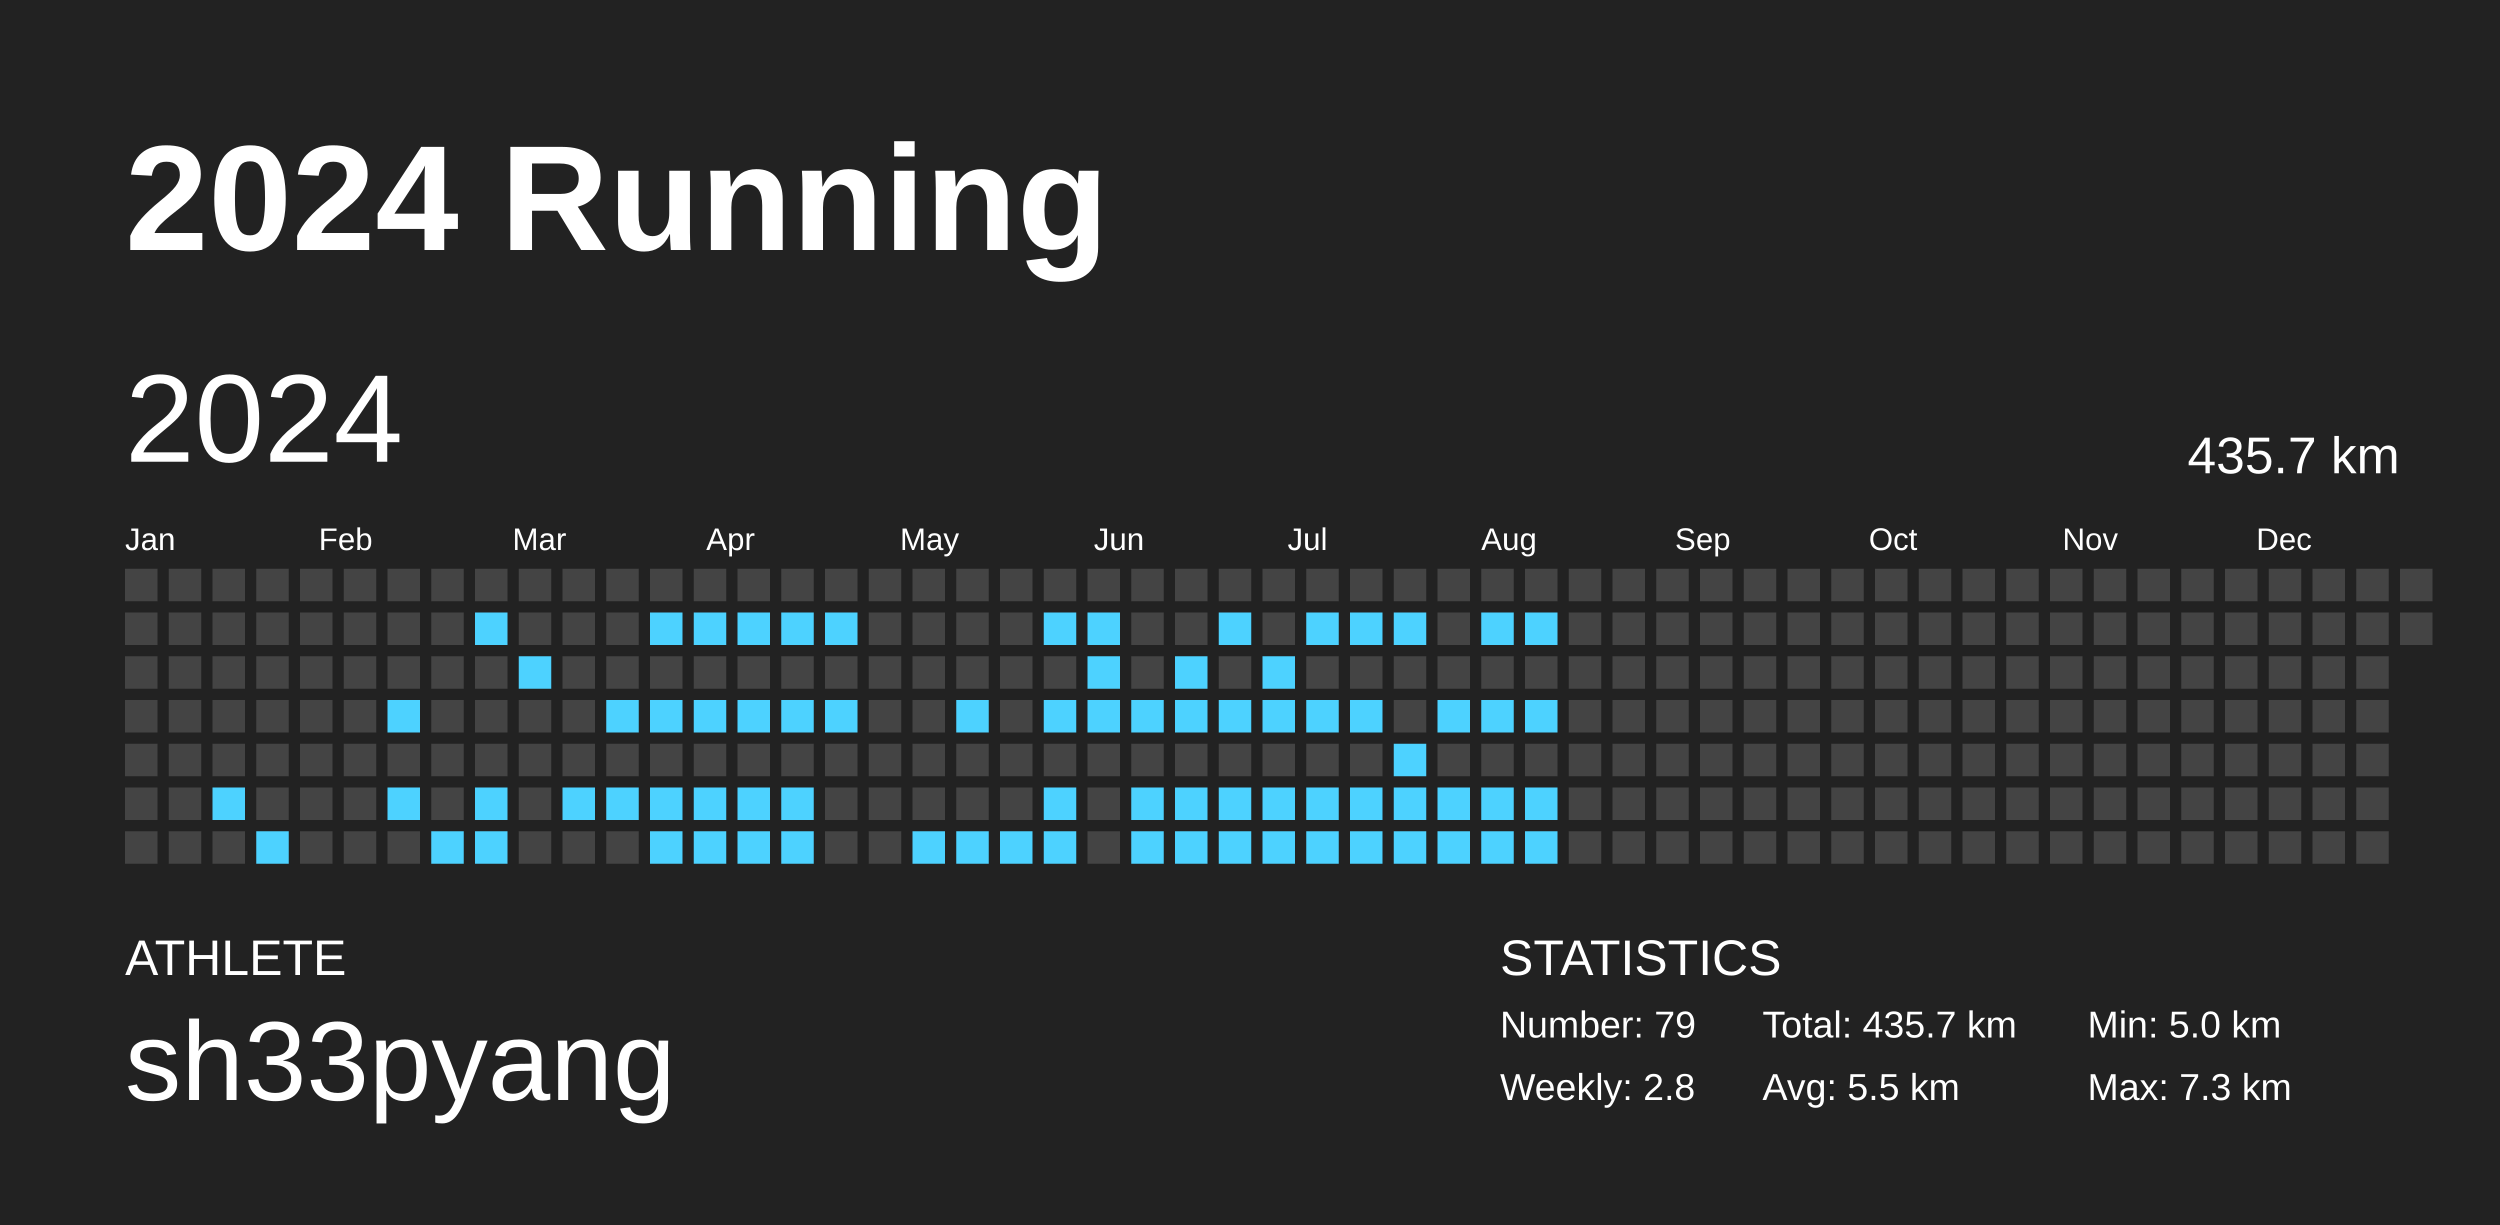
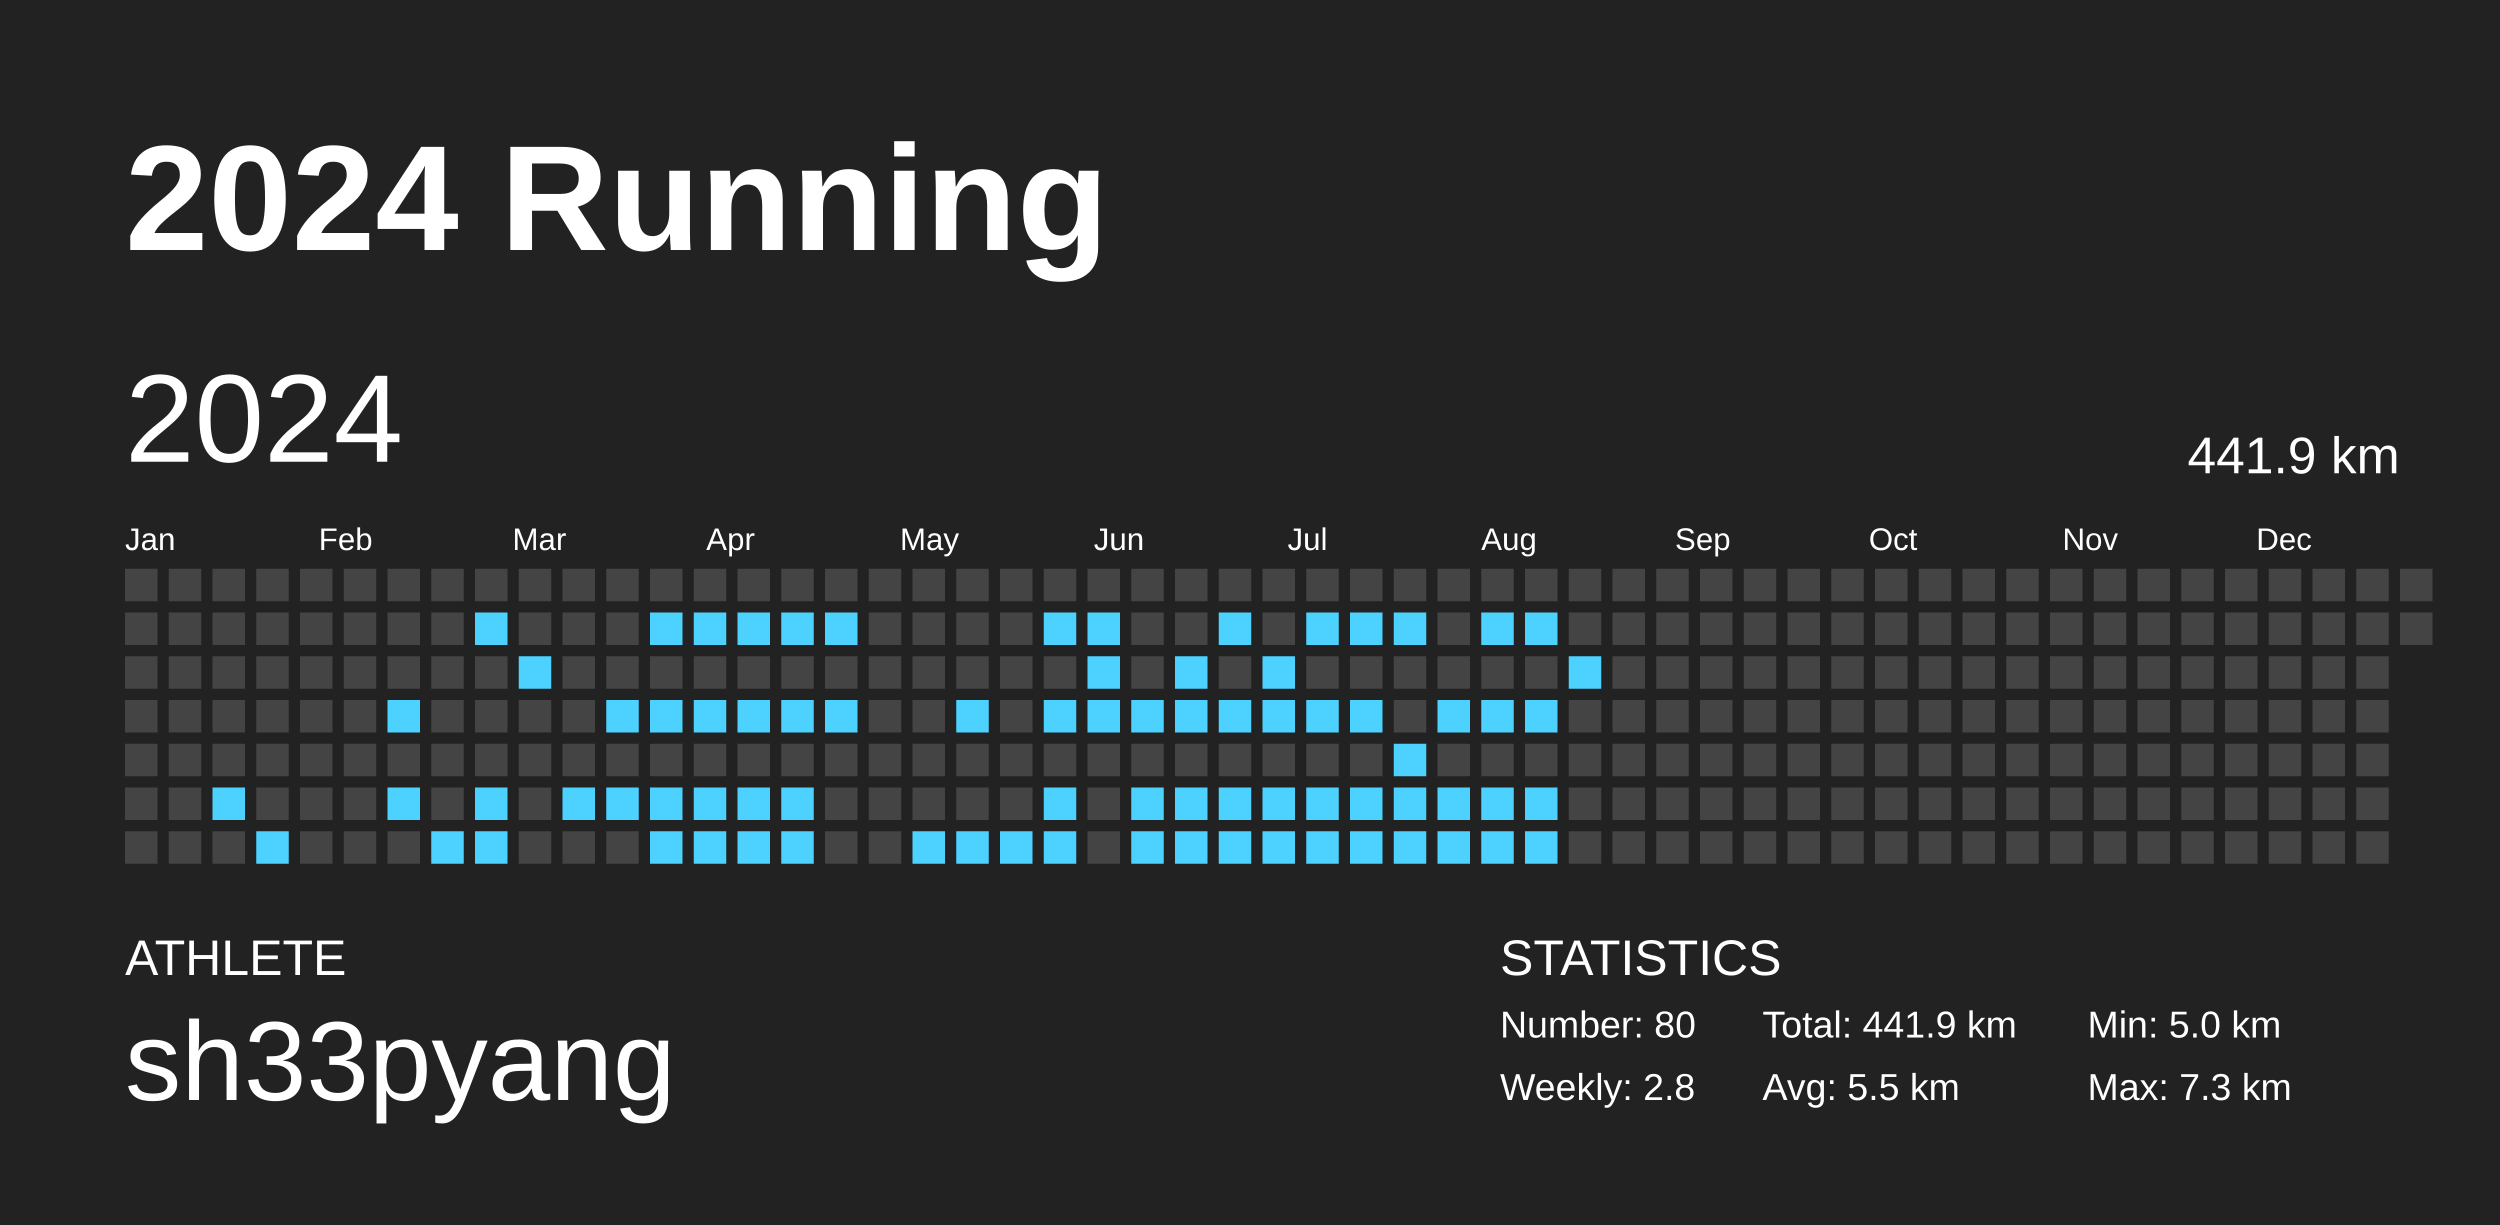
<svg xmlns="http://www.w3.org/2000/svg" baseProfile="full" height="98mm" version="1.1" viewBox="0,0,200,98" width="200mm">
  <defs />
  <rect fill="#222222" height="98" width="200" x="0" y="0" />
  <text fill="#FFFFFF" style="font-size:12px; font-family:Arial; font-weight:bold;" x="10" y="20">2024 Running</text>
  <text fill="#FFFFFF" style="font-size:4px; font-family:Arial" x="10" y="78">ATHLETE</text>
  <text fill="#FFFFFF" style="font-size:9px; font-family:Arial" x="10" y="88">sh33pyang</text>
  <text fill="#FFFFFF" style="font-size:4px; font-family:Arial" x="120" y="78">STATISTICS</text>
-   <text fill="#FFFFFF" style="font-size:3px; font-family:Arial" x="120" y="83">Number: 79</text>
+   <text fill="#FFFFFF" style="font-size:3px; font-family:Arial" x="120" y="83">Number: 80</text>
  <text fill="#FFFFFF" style="font-size:3px; font-family:Arial" x="120" y="88">Weekly: 2.8</text>
-   <text fill="#FFFFFF" style="font-size:3px; font-family:Arial" x="141" y="83">Total: 435.7 km</text>
+   <text fill="#FFFFFF" style="font-size:3px; font-family:Arial" x="141" y="83">Total: 441.9 km</text>
  <text fill="#FFFFFF" style="font-size:3px; font-family:Arial" x="141" y="88">Avg: 5.5 km</text>
  <text fill="#FFFFFF" style="font-size:3px; font-family:Arial" x="167" y="83">Min: 5.0 km</text>
  <text fill="#FFFFFF" style="font-size:3px; font-family:Arial" x="167" y="88">Max: 7.3 km</text>
  <text dominant-baseline="hanging" fill="#FFFFFF" style="font-size:10.0px; font-family:Arial;" x="10" y="30">2024</text>
-   <text dominant-baseline="hanging" fill="#FFFFFF" style="font-size:4.125px; font-family:Arial;" x="175" y="35">435.7 km</text>
+   <text dominant-baseline="hanging" fill="#FFFFFF" style="font-size:4.125px; font-family:Arial;" x="175" y="35">441.9 km</text>
  <text fill="#FFFFFF" style="font-size:2.5px; font-family:Arial" x="10.0" y="44">Jan</text>
  <text fill="#FFFFFF" style="font-size:2.5px; font-family:Arial" x="25.5" y="44">Feb</text>
  <text fill="#FFFFFF" style="font-size:2.5px; font-family:Arial" x="41.0" y="44">Mar</text>
  <text fill="#FFFFFF" style="font-size:2.5px; font-family:Arial" x="56.5" y="44">Apr</text>
  <text fill="#FFFFFF" style="font-size:2.5px; font-family:Arial" x="72.0" y="44">May</text>
  <text fill="#FFFFFF" style="font-size:2.5px; font-family:Arial" x="87.5" y="44">Jun</text>
  <text fill="#FFFFFF" style="font-size:2.5px; font-family:Arial" x="103.0" y="44">Jul</text>
  <text fill="#FFFFFF" style="font-size:2.5px; font-family:Arial" x="118.5" y="44">Aug</text>
  <text fill="#FFFFFF" style="font-size:2.5px; font-family:Arial" x="134.0" y="44">Sep</text>
  <text fill="#FFFFFF" style="font-size:2.5px; font-family:Arial" x="149.5" y="44">Oct</text>
  <text fill="#FFFFFF" style="font-size:2.5px; font-family:Arial" x="165.0" y="44">Nov</text>
  <text fill="#FFFFFF" style="font-size:2.5px; font-family:Arial" x="180.5" y="44">Dec</text>
  <rect fill="#444444" height="2.6" width="2.6" x="10.0" y="45.5" />
  <rect fill="#444444" height="2.6" width="2.6" x="10.0" y="49.0" />
  <rect fill="#444444" height="2.6" width="2.6" x="10.0" y="52.5" />
  <rect fill="#444444" height="2.6" width="2.6" x="10.0" y="56.0" />
  <rect fill="#444444" height="2.6" width="2.6" x="10.0" y="59.5" />
  <rect fill="#444444" height="2.6" width="2.6" x="10.0" y="63.0" />
  <rect fill="#444444" height="2.6" width="2.6" x="10.0" y="66.5" />
  <rect fill="#444444" height="2.6" width="2.6" x="13.5" y="45.5" />
  <rect fill="#444444" height="2.6" width="2.6" x="13.5" y="49.0" />
  <rect fill="#444444" height="2.6" width="2.6" x="13.5" y="52.5" />
  <rect fill="#444444" height="2.6" width="2.6" x="13.5" y="56.0" />
  <rect fill="#444444" height="2.6" width="2.6" x="13.5" y="59.5" />
  <rect fill="#444444" height="2.6" width="2.6" x="13.5" y="63.0" />
  <rect fill="#444444" height="2.6" width="2.6" x="13.5" y="66.5" />
  <rect fill="#444444" height="2.6" width="2.6" x="17.0" y="45.5" />
  <rect fill="#444444" height="2.6" width="2.6" x="17.0" y="49.0" />
  <rect fill="#444444" height="2.6" width="2.6" x="17.0" y="52.5" />
  <rect fill="#444444" height="2.6" width="2.6" x="17.0" y="56.0" />
  <rect fill="#444444" height="2.6" width="2.6" x="17.0" y="59.5" />
  <rect fill="#4dd2ff" height="2.6" width="2.6" x="17.0" y="63.0" />
  <rect fill="#444444" height="2.6" width="2.6" x="17.0" y="66.5" />
  <rect fill="#444444" height="2.6" width="2.6" x="20.5" y="45.5" />
  <rect fill="#444444" height="2.6" width="2.6" x="20.5" y="49.0" />
  <rect fill="#444444" height="2.6" width="2.6" x="20.5" y="52.5" />
  <rect fill="#444444" height="2.6" width="2.6" x="20.5" y="56.0" />
  <rect fill="#444444" height="2.6" width="2.6" x="20.5" y="59.5" />
  <rect fill="#444444" height="2.6" width="2.6" x="20.5" y="63.0" />
  <rect fill="#4dd2ff" height="2.6" width="2.6" x="20.5" y="66.5" />
  <rect fill="#444444" height="2.6" width="2.6" x="24.0" y="45.5" />
  <rect fill="#444444" height="2.6" width="2.6" x="24.0" y="49.0" />
  <rect fill="#444444" height="2.6" width="2.6" x="24.0" y="52.5" />
  <rect fill="#444444" height="2.6" width="2.6" x="24.0" y="56.0" />
  <rect fill="#444444" height="2.6" width="2.6" x="24.0" y="59.5" />
  <rect fill="#444444" height="2.6" width="2.6" x="24.0" y="63.0" />
  <rect fill="#444444" height="2.6" width="2.6" x="24.0" y="66.5" />
  <rect fill="#444444" height="2.6" width="2.6" x="27.5" y="45.5" />
  <rect fill="#444444" height="2.6" width="2.6" x="27.5" y="49.0" />
  <rect fill="#444444" height="2.6" width="2.6" x="27.5" y="52.5" />
  <rect fill="#444444" height="2.6" width="2.6" x="27.5" y="56.0" />
  <rect fill="#444444" height="2.6" width="2.6" x="27.5" y="59.5" />
  <rect fill="#444444" height="2.6" width="2.6" x="27.5" y="63.0" />
  <rect fill="#444444" height="2.6" width="2.6" x="27.5" y="66.5" />
  <rect fill="#444444" height="2.6" width="2.6" x="31.0" y="45.5" />
  <rect fill="#444444" height="2.6" width="2.6" x="31.0" y="49.0" />
  <rect fill="#444444" height="2.6" width="2.6" x="31.0" y="52.5" />
  <rect fill="#4dd2ff" height="2.6" width="2.6" x="31.0" y="56.0" />
  <rect fill="#444444" height="2.6" width="2.6" x="31.0" y="59.5" />
  <rect fill="#4dd2ff" height="2.6" width="2.6" x="31.0" y="63.0" />
  <rect fill="#444444" height="2.6" width="2.6" x="31.0" y="66.5" />
  <rect fill="#444444" height="2.6" width="2.6" x="34.5" y="45.5" />
  <rect fill="#444444" height="2.6" width="2.6" x="34.5" y="49.0" />
  <rect fill="#444444" height="2.6" width="2.6" x="34.5" y="52.5" />
  <rect fill="#444444" height="2.6" width="2.6" x="34.5" y="56.0" />
  <rect fill="#444444" height="2.6" width="2.6" x="34.5" y="59.5" />
  <rect fill="#444444" height="2.6" width="2.6" x="34.5" y="63.0" />
  <rect fill="#4dd2ff" height="2.6" width="2.6" x="34.5" y="66.5" />
  <rect fill="#444444" height="2.6" width="2.6" x="38.0" y="45.5" />
  <rect fill="#4dd2ff" height="2.6" width="2.6" x="38.0" y="49.0" />
  <rect fill="#444444" height="2.6" width="2.6" x="38.0" y="52.5" />
  <rect fill="#444444" height="2.6" width="2.6" x="38.0" y="56.0" />
  <rect fill="#444444" height="2.6" width="2.6" x="38.0" y="59.5" />
  <rect fill="#4dd2ff" height="2.6" width="2.6" x="38.0" y="63.0" />
  <rect fill="#4dd2ff" height="2.6" width="2.6" x="38.0" y="66.5" />
  <rect fill="#444444" height="2.6" width="2.6" x="41.5" y="45.5" />
  <rect fill="#444444" height="2.6" width="2.6" x="41.5" y="49.0" />
  <rect fill="#4dd2ff" height="2.6" width="2.6" x="41.5" y="52.5" />
  <rect fill="#444444" height="2.6" width="2.6" x="41.5" y="56.0" />
  <rect fill="#444444" height="2.6" width="2.6" x="41.5" y="59.5" />
  <rect fill="#444444" height="2.6" width="2.6" x="41.5" y="63.0" />
  <rect fill="#444444" height="2.6" width="2.6" x="41.5" y="66.5" />
  <rect fill="#444444" height="2.6" width="2.6" x="45.0" y="45.5" />
  <rect fill="#444444" height="2.6" width="2.6" x="45.0" y="49.0" />
  <rect fill="#444444" height="2.6" width="2.6" x="45.0" y="52.5" />
  <rect fill="#444444" height="2.6" width="2.6" x="45.0" y="56.0" />
  <rect fill="#444444" height="2.6" width="2.6" x="45.0" y="59.5" />
  <rect fill="#4dd2ff" height="2.6" width="2.6" x="45.0" y="63.0" />
  <rect fill="#444444" height="2.6" width="2.6" x="45.0" y="66.5" />
  <rect fill="#444444" height="2.6" width="2.6" x="48.5" y="45.5" />
  <rect fill="#444444" height="2.6" width="2.6" x="48.5" y="49.0" />
  <rect fill="#444444" height="2.6" width="2.6" x="48.5" y="52.5" />
  <rect fill="#4dd2ff" height="2.6" width="2.6" x="48.5" y="56.0" />
  <rect fill="#444444" height="2.6" width="2.6" x="48.5" y="59.5" />
  <rect fill="#4dd2ff" height="2.6" width="2.6" x="48.5" y="63.0" />
  <rect fill="#444444" height="2.6" width="2.6" x="48.5" y="66.5" />
  <rect fill="#444444" height="2.6" width="2.6" x="52.0" y="45.5" />
  <rect fill="#4dd2ff" height="2.6" width="2.6" x="52.0" y="49.0" />
  <rect fill="#444444" height="2.6" width="2.6" x="52.0" y="52.5" />
  <rect fill="#4dd2ff" height="2.6" width="2.6" x="52.0" y="56.0" />
  <rect fill="#444444" height="2.6" width="2.6" x="52.0" y="59.5" />
  <rect fill="#4dd2ff" height="2.6" width="2.6" x="52.0" y="63.0" />
  <rect fill="#4dd2ff" height="2.6" width="2.6" x="52.0" y="66.5" />
  <rect fill="#444444" height="2.6" width="2.6" x="55.5" y="45.5" />
  <rect fill="#4dd2ff" height="2.6" width="2.6" x="55.5" y="49.0" />
  <rect fill="#444444" height="2.6" width="2.6" x="55.5" y="52.5" />
  <rect fill="#4dd2ff" height="2.6" width="2.6" x="55.5" y="56.0" />
  <rect fill="#444444" height="2.6" width="2.6" x="55.5" y="59.5" />
  <rect fill="#4dd2ff" height="2.6" width="2.6" x="55.5" y="63.0" />
  <rect fill="#4dd2ff" height="2.6" width="2.6" x="55.5" y="66.5" />
  <rect fill="#444444" height="2.6" width="2.6" x="59.0" y="45.5" />
  <rect fill="#4dd2ff" height="2.6" width="2.6" x="59.0" y="49.0" />
  <rect fill="#444444" height="2.6" width="2.6" x="59.0" y="52.5" />
  <rect fill="#4dd2ff" height="2.6" width="2.6" x="59.0" y="56.0" />
  <rect fill="#444444" height="2.6" width="2.6" x="59.0" y="59.5" />
  <rect fill="#4dd2ff" height="2.6" width="2.6" x="59.0" y="63.0" />
  <rect fill="#4dd2ff" height="2.6" width="2.6" x="59.0" y="66.5" />
  <rect fill="#444444" height="2.6" width="2.6" x="62.5" y="45.5" />
  <rect fill="#4dd2ff" height="2.6" width="2.6" x="62.5" y="49.0" />
  <rect fill="#444444" height="2.6" width="2.6" x="62.5" y="52.5" />
  <rect fill="#4dd2ff" height="2.6" width="2.6" x="62.5" y="56.0" />
  <rect fill="#444444" height="2.6" width="2.6" x="62.5" y="59.5" />
  <rect fill="#4dd2ff" height="2.6" width="2.6" x="62.5" y="63.0" />
  <rect fill="#4dd2ff" height="2.6" width="2.6" x="62.5" y="66.5" />
  <rect fill="#444444" height="2.6" width="2.6" x="66.0" y="45.5" />
  <rect fill="#4dd2ff" height="2.6" width="2.6" x="66.0" y="49.0" />
  <rect fill="#444444" height="2.6" width="2.6" x="66.0" y="52.5" />
  <rect fill="#4dd2ff" height="2.6" width="2.6" x="66.0" y="56.0" />
  <rect fill="#444444" height="2.6" width="2.6" x="66.0" y="59.5" />
  <rect fill="#444444" height="2.6" width="2.6" x="66.0" y="63.0" />
  <rect fill="#444444" height="2.6" width="2.6" x="66.0" y="66.5" />
  <rect fill="#444444" height="2.6" width="2.6" x="69.5" y="45.5" />
  <rect fill="#444444" height="2.6" width="2.6" x="69.5" y="49.0" />
  <rect fill="#444444" height="2.6" width="2.6" x="69.5" y="52.5" />
  <rect fill="#444444" height="2.6" width="2.6" x="69.5" y="56.0" />
  <rect fill="#444444" height="2.6" width="2.6" x="69.5" y="59.5" />
  <rect fill="#444444" height="2.6" width="2.6" x="69.5" y="63.0" />
  <rect fill="#444444" height="2.6" width="2.6" x="69.5" y="66.5" />
  <rect fill="#444444" height="2.6" width="2.6" x="73.0" y="45.5" />
  <rect fill="#444444" height="2.6" width="2.6" x="73.0" y="49.0" />
  <rect fill="#444444" height="2.6" width="2.6" x="73.0" y="52.5" />
  <rect fill="#444444" height="2.6" width="2.6" x="73.0" y="56.0" />
  <rect fill="#444444" height="2.6" width="2.6" x="73.0" y="59.5" />
  <rect fill="#444444" height="2.6" width="2.6" x="73.0" y="63.0" />
  <rect fill="#4dd2ff" height="2.6" width="2.6" x="73.0" y="66.5" />
  <rect fill="#444444" height="2.6" width="2.6" x="76.5" y="45.5" />
  <rect fill="#444444" height="2.6" width="2.6" x="76.5" y="49.0" />
  <rect fill="#444444" height="2.6" width="2.6" x="76.5" y="52.5" />
  <rect fill="#4dd2ff" height="2.6" width="2.6" x="76.5" y="56.0" />
  <rect fill="#444444" height="2.6" width="2.6" x="76.5" y="59.5" />
  <rect fill="#444444" height="2.6" width="2.6" x="76.5" y="63.0" />
  <rect fill="#4dd2ff" height="2.6" width="2.6" x="76.5" y="66.5" />
  <rect fill="#444444" height="2.6" width="2.6" x="80.0" y="45.5" />
  <rect fill="#444444" height="2.6" width="2.6" x="80.0" y="49.0" />
  <rect fill="#444444" height="2.6" width="2.6" x="80.0" y="52.5" />
  <rect fill="#444444" height="2.6" width="2.6" x="80.0" y="56.0" />
  <rect fill="#444444" height="2.6" width="2.6" x="80.0" y="59.5" />
  <rect fill="#444444" height="2.6" width="2.6" x="80.0" y="63.0" />
  <rect fill="#4dd2ff" height="2.6" width="2.6" x="80.0" y="66.5" />
  <rect fill="#444444" height="2.6" width="2.6" x="83.5" y="45.5" />
  <rect fill="#4dd2ff" height="2.6" width="2.6" x="83.5" y="49.0" />
  <rect fill="#444444" height="2.6" width="2.6" x="83.5" y="52.5" />
  <rect fill="#4dd2ff" height="2.6" width="2.6" x="83.5" y="56.0" />
  <rect fill="#444444" height="2.6" width="2.6" x="83.5" y="59.5" />
  <rect fill="#4dd2ff" height="2.6" width="2.6" x="83.5" y="63.0" />
  <rect fill="#4dd2ff" height="2.6" width="2.6" x="83.5" y="66.5" />
  <rect fill="#444444" height="2.6" width="2.6" x="87.0" y="45.5" />
  <rect fill="#4dd2ff" height="2.6" width="2.6" x="87.0" y="49.0" />
  <rect fill="#4dd2ff" height="2.6" width="2.6" x="87.0" y="52.5" />
  <rect fill="#4dd2ff" height="2.6" width="2.6" x="87.0" y="56.0" />
  <rect fill="#444444" height="2.6" width="2.6" x="87.0" y="59.5" />
  <rect fill="#444444" height="2.6" width="2.6" x="87.0" y="63.0" />
  <rect fill="#444444" height="2.6" width="2.6" x="87.0" y="66.5" />
  <rect fill="#444444" height="2.6" width="2.6" x="90.5" y="45.5" />
  <rect fill="#444444" height="2.6" width="2.6" x="90.5" y="49.0" />
  <rect fill="#444444" height="2.6" width="2.6" x="90.5" y="52.5" />
  <rect fill="#4dd2ff" height="2.6" width="2.6" x="90.5" y="56.0" />
  <rect fill="#444444" height="2.6" width="2.6" x="90.5" y="59.5" />
  <rect fill="#4dd2ff" height="2.6" width="2.6" x="90.5" y="63.0" />
  <rect fill="#4dd2ff" height="2.6" width="2.6" x="90.5" y="66.5" />
  <rect fill="#444444" height="2.6" width="2.6" x="94.0" y="45.5" />
  <rect fill="#444444" height="2.6" width="2.6" x="94.0" y="49.0" />
  <rect fill="#4dd2ff" height="2.6" width="2.6" x="94.0" y="52.5" />
  <rect fill="#4dd2ff" height="2.6" width="2.6" x="94.0" y="56.0" />
  <rect fill="#444444" height="2.6" width="2.6" x="94.0" y="59.5" />
  <rect fill="#4dd2ff" height="2.6" width="2.6" x="94.0" y="63.0" />
  <rect fill="#4dd2ff" height="2.6" width="2.6" x="94.0" y="66.5" />
  <rect fill="#444444" height="2.6" width="2.6" x="97.5" y="45.5" />
  <rect fill="#4dd2ff" height="2.6" width="2.6" x="97.5" y="49.0" />
  <rect fill="#444444" height="2.6" width="2.6" x="97.5" y="52.5" />
  <rect fill="#4dd2ff" height="2.6" width="2.6" x="97.5" y="56.0" />
  <rect fill="#444444" height="2.6" width="2.6" x="97.5" y="59.5" />
  <rect fill="#4dd2ff" height="2.6" width="2.6" x="97.5" y="63.0" />
  <rect fill="#4dd2ff" height="2.6" width="2.6" x="97.5" y="66.5" />
  <rect fill="#444444" height="2.6" width="2.6" x="101.0" y="45.5" />
  <rect fill="#444444" height="2.6" width="2.6" x="101.0" y="49.0" />
  <rect fill="#4dd2ff" height="2.6" width="2.6" x="101.0" y="52.5" />
  <rect fill="#4dd2ff" height="2.6" width="2.6" x="101.0" y="56.0" />
  <rect fill="#444444" height="2.6" width="2.6" x="101.0" y="59.5" />
  <rect fill="#4dd2ff" height="2.6" width="2.6" x="101.0" y="63.0" />
  <rect fill="#4dd2ff" height="2.6" width="2.6" x="101.0" y="66.5" />
  <rect fill="#444444" height="2.6" width="2.6" x="104.5" y="45.5" />
  <rect fill="#4dd2ff" height="2.6" width="2.6" x="104.5" y="49.0" />
  <rect fill="#444444" height="2.6" width="2.6" x="104.5" y="52.5" />
  <rect fill="#4dd2ff" height="2.6" width="2.6" x="104.5" y="56.0" />
  <rect fill="#444444" height="2.6" width="2.6" x="104.5" y="59.5" />
  <rect fill="#4dd2ff" height="2.6" width="2.6" x="104.5" y="63.0" />
  <rect fill="#4dd2ff" height="2.6" width="2.6" x="104.5" y="66.5" />
  <rect fill="#444444" height="2.6" width="2.6" x="108.0" y="45.5" />
  <rect fill="#4dd2ff" height="2.6" width="2.6" x="108.0" y="49.0" />
  <rect fill="#444444" height="2.6" width="2.6" x="108.0" y="52.5" />
  <rect fill="#4dd2ff" height="2.6" width="2.6" x="108.0" y="56.0" />
  <rect fill="#444444" height="2.6" width="2.6" x="108.0" y="59.5" />
  <rect fill="#4dd2ff" height="2.6" width="2.6" x="108.0" y="63.0" />
  <rect fill="#4dd2ff" height="2.6" width="2.6" x="108.0" y="66.5" />
  <rect fill="#444444" height="2.6" width="2.6" x="111.5" y="45.5" />
  <rect fill="#4dd2ff" height="2.6" width="2.6" x="111.5" y="49.0" />
  <rect fill="#444444" height="2.6" width="2.6" x="111.5" y="52.5" />
  <rect fill="#444444" height="2.6" width="2.6" x="111.5" y="56.0" />
  <rect fill="#4dd2ff" height="2.6" width="2.6" x="111.5" y="59.5" />
  <rect fill="#4dd2ff" height="2.6" width="2.6" x="111.5" y="63.0" />
  <rect fill="#4dd2ff" height="2.6" width="2.6" x="111.5" y="66.5" />
  <rect fill="#444444" height="2.6" width="2.6" x="115.0" y="45.5" />
  <rect fill="#444444" height="2.6" width="2.6" x="115.0" y="49.0" />
  <rect fill="#444444" height="2.6" width="2.6" x="115.0" y="52.5" />
  <rect fill="#4dd2ff" height="2.6" width="2.6" x="115.0" y="56.0" />
  <rect fill="#444444" height="2.6" width="2.6" x="115.0" y="59.5" />
  <rect fill="#4dd2ff" height="2.6" width="2.6" x="115.0" y="63.0" />
  <rect fill="#4dd2ff" height="2.6" width="2.6" x="115.0" y="66.5" />
  <rect fill="#444444" height="2.6" width="2.6" x="118.5" y="45.5" />
  <rect fill="#4dd2ff" height="2.6" width="2.6" x="118.5" y="49.0" />
  <rect fill="#444444" height="2.6" width="2.6" x="118.5" y="52.5" />
  <rect fill="#4dd2ff" height="2.6" width="2.6" x="118.5" y="56.0" />
  <rect fill="#444444" height="2.6" width="2.6" x="118.5" y="59.5" />
  <rect fill="#4dd2ff" height="2.6" width="2.6" x="118.5" y="63.0" />
  <rect fill="#4dd2ff" height="2.6" width="2.6" x="118.5" y="66.5" />
  <rect fill="#444444" height="2.6" width="2.6" x="122.0" y="45.5" />
  <rect fill="#4dd2ff" height="2.6" width="2.6" x="122.0" y="49.0" />
  <rect fill="#444444" height="2.6" width="2.6" x="122.0" y="52.5" />
  <rect fill="#4dd2ff" height="2.6" width="2.6" x="122.0" y="56.0" />
  <rect fill="#444444" height="2.6" width="2.6" x="122.0" y="59.5" />
  <rect fill="#4dd2ff" height="2.6" width="2.6" x="122.0" y="63.0" />
  <rect fill="#4dd2ff" height="2.6" width="2.6" x="122.0" y="66.5" />
  <rect fill="#444444" height="2.6" width="2.6" x="125.5" y="45.5" />
  <rect fill="#444444" height="2.6" width="2.6" x="125.5" y="49.0" />
-   <rect fill="#444444" height="2.6" width="2.6" x="125.5" y="52.5" />
+   <rect fill="#4dd2ff" height="2.6" width="2.6" x="125.5" y="52.5" />
  <rect fill="#444444" height="2.6" width="2.6" x="125.5" y="56.0" />
  <rect fill="#444444" height="2.6" width="2.6" x="125.5" y="59.5" />
  <rect fill="#444444" height="2.6" width="2.6" x="125.5" y="63.0" />
  <rect fill="#444444" height="2.6" width="2.6" x="125.5" y="66.5" />
  <rect fill="#444444" height="2.6" width="2.6" x="129.0" y="45.5" />
  <rect fill="#444444" height="2.6" width="2.6" x="129.0" y="49.0" />
  <rect fill="#444444" height="2.6" width="2.6" x="129.0" y="52.5" />
  <rect fill="#444444" height="2.6" width="2.6" x="129.0" y="56.0" />
  <rect fill="#444444" height="2.6" width="2.6" x="129.0" y="59.5" />
  <rect fill="#444444" height="2.6" width="2.6" x="129.0" y="63.0" />
  <rect fill="#444444" height="2.6" width="2.6" x="129.0" y="66.5" />
  <rect fill="#444444" height="2.6" width="2.6" x="132.5" y="45.5" />
  <rect fill="#444444" height="2.6" width="2.6" x="132.5" y="49.0" />
  <rect fill="#444444" height="2.6" width="2.6" x="132.5" y="52.5" />
  <rect fill="#444444" height="2.6" width="2.6" x="132.5" y="56.0" />
  <rect fill="#444444" height="2.6" width="2.6" x="132.5" y="59.5" />
  <rect fill="#444444" height="2.6" width="2.6" x="132.5" y="63.0" />
  <rect fill="#444444" height="2.6" width="2.6" x="132.5" y="66.5" />
  <rect fill="#444444" height="2.6" width="2.6" x="136.0" y="45.5" />
  <rect fill="#444444" height="2.6" width="2.6" x="136.0" y="49.0" />
  <rect fill="#444444" height="2.6" width="2.6" x="136.0" y="52.5" />
  <rect fill="#444444" height="2.6" width="2.6" x="136.0" y="56.0" />
  <rect fill="#444444" height="2.6" width="2.6" x="136.0" y="59.5" />
  <rect fill="#444444" height="2.6" width="2.6" x="136.0" y="63.0" />
  <rect fill="#444444" height="2.6" width="2.6" x="136.0" y="66.5" />
  <rect fill="#444444" height="2.6" width="2.6" x="139.5" y="45.5" />
  <rect fill="#444444" height="2.6" width="2.6" x="139.5" y="49.0" />
  <rect fill="#444444" height="2.6" width="2.6" x="139.5" y="52.5" />
  <rect fill="#444444" height="2.6" width="2.6" x="139.5" y="56.0" />
  <rect fill="#444444" height="2.6" width="2.6" x="139.5" y="59.5" />
  <rect fill="#444444" height="2.6" width="2.6" x="139.5" y="63.0" />
  <rect fill="#444444" height="2.6" width="2.6" x="139.5" y="66.5" />
  <rect fill="#444444" height="2.6" width="2.6" x="143.0" y="45.5" />
  <rect fill="#444444" height="2.6" width="2.6" x="143.0" y="49.0" />
  <rect fill="#444444" height="2.6" width="2.6" x="143.0" y="52.5" />
  <rect fill="#444444" height="2.6" width="2.6" x="143.0" y="56.0" />
  <rect fill="#444444" height="2.6" width="2.6" x="143.0" y="59.5" />
  <rect fill="#444444" height="2.6" width="2.6" x="143.0" y="63.0" />
  <rect fill="#444444" height="2.6" width="2.6" x="143.0" y="66.5" />
  <rect fill="#444444" height="2.6" width="2.6" x="146.5" y="45.5" />
  <rect fill="#444444" height="2.6" width="2.6" x="146.5" y="49.0" />
  <rect fill="#444444" height="2.6" width="2.6" x="146.5" y="52.5" />
  <rect fill="#444444" height="2.6" width="2.6" x="146.5" y="56.0" />
  <rect fill="#444444" height="2.6" width="2.6" x="146.5" y="59.5" />
  <rect fill="#444444" height="2.6" width="2.6" x="146.5" y="63.0" />
  <rect fill="#444444" height="2.6" width="2.6" x="146.5" y="66.5" />
  <rect fill="#444444" height="2.6" width="2.6" x="150.0" y="45.5" />
  <rect fill="#444444" height="2.6" width="2.6" x="150.0" y="49.0" />
  <rect fill="#444444" height="2.6" width="2.6" x="150.0" y="52.5" />
  <rect fill="#444444" height="2.6" width="2.6" x="150.0" y="56.0" />
  <rect fill="#444444" height="2.6" width="2.6" x="150.0" y="59.5" />
  <rect fill="#444444" height="2.6" width="2.6" x="150.0" y="63.0" />
  <rect fill="#444444" height="2.6" width="2.6" x="150.0" y="66.5" />
  <rect fill="#444444" height="2.6" width="2.6" x="153.5" y="45.5" />
  <rect fill="#444444" height="2.6" width="2.6" x="153.5" y="49.0" />
  <rect fill="#444444" height="2.6" width="2.6" x="153.5" y="52.5" />
  <rect fill="#444444" height="2.6" width="2.6" x="153.5" y="56.0" />
  <rect fill="#444444" height="2.6" width="2.6" x="153.5" y="59.5" />
  <rect fill="#444444" height="2.6" width="2.6" x="153.5" y="63.0" />
  <rect fill="#444444" height="2.6" width="2.6" x="153.5" y="66.5" />
  <rect fill="#444444" height="2.6" width="2.6" x="157.0" y="45.5" />
  <rect fill="#444444" height="2.6" width="2.6" x="157.0" y="49.0" />
  <rect fill="#444444" height="2.6" width="2.6" x="157.0" y="52.5" />
  <rect fill="#444444" height="2.6" width="2.6" x="157.0" y="56.0" />
  <rect fill="#444444" height="2.6" width="2.6" x="157.0" y="59.5" />
  <rect fill="#444444" height="2.6" width="2.6" x="157.0" y="63.0" />
  <rect fill="#444444" height="2.6" width="2.6" x="157.0" y="66.5" />
  <rect fill="#444444" height="2.6" width="2.6" x="160.5" y="45.5" />
  <rect fill="#444444" height="2.6" width="2.6" x="160.5" y="49.0" />
  <rect fill="#444444" height="2.6" width="2.6" x="160.5" y="52.5" />
  <rect fill="#444444" height="2.6" width="2.6" x="160.5" y="56.0" />
  <rect fill="#444444" height="2.6" width="2.6" x="160.5" y="59.5" />
  <rect fill="#444444" height="2.6" width="2.6" x="160.5" y="63.0" />
  <rect fill="#444444" height="2.6" width="2.6" x="160.5" y="66.5" />
  <rect fill="#444444" height="2.6" width="2.6" x="164.0" y="45.5" />
  <rect fill="#444444" height="2.6" width="2.6" x="164.0" y="49.0" />
  <rect fill="#444444" height="2.6" width="2.6" x="164.0" y="52.5" />
  <rect fill="#444444" height="2.6" width="2.6" x="164.0" y="56.0" />
  <rect fill="#444444" height="2.6" width="2.6" x="164.0" y="59.5" />
  <rect fill="#444444" height="2.6" width="2.6" x="164.0" y="63.0" />
  <rect fill="#444444" height="2.6" width="2.6" x="164.0" y="66.5" />
  <rect fill="#444444" height="2.6" width="2.6" x="167.5" y="45.5" />
  <rect fill="#444444" height="2.6" width="2.6" x="167.5" y="49.0" />
  <rect fill="#444444" height="2.6" width="2.6" x="167.5" y="52.5" />
  <rect fill="#444444" height="2.6" width="2.6" x="167.5" y="56.0" />
  <rect fill="#444444" height="2.6" width="2.6" x="167.5" y="59.5" />
  <rect fill="#444444" height="2.6" width="2.6" x="167.5" y="63.0" />
  <rect fill="#444444" height="2.6" width="2.6" x="167.5" y="66.5" />
  <rect fill="#444444" height="2.6" width="2.6" x="171.0" y="45.5" />
  <rect fill="#444444" height="2.6" width="2.6" x="171.0" y="49.0" />
  <rect fill="#444444" height="2.6" width="2.6" x="171.0" y="52.5" />
  <rect fill="#444444" height="2.6" width="2.6" x="171.0" y="56.0" />
  <rect fill="#444444" height="2.6" width="2.6" x="171.0" y="59.5" />
  <rect fill="#444444" height="2.6" width="2.6" x="171.0" y="63.0" />
  <rect fill="#444444" height="2.6" width="2.6" x="171.0" y="66.5" />
  <rect fill="#444444" height="2.6" width="2.6" x="174.5" y="45.5" />
  <rect fill="#444444" height="2.6" width="2.6" x="174.5" y="49.0" />
  <rect fill="#444444" height="2.6" width="2.6" x="174.5" y="52.5" />
  <rect fill="#444444" height="2.6" width="2.6" x="174.5" y="56.0" />
  <rect fill="#444444" height="2.6" width="2.6" x="174.5" y="59.5" />
  <rect fill="#444444" height="2.6" width="2.6" x="174.5" y="63.0" />
  <rect fill="#444444" height="2.6" width="2.6" x="174.5" y="66.5" />
  <rect fill="#444444" height="2.6" width="2.6" x="178.0" y="45.5" />
  <rect fill="#444444" height="2.6" width="2.6" x="178.0" y="49.0" />
  <rect fill="#444444" height="2.6" width="2.6" x="178.0" y="52.5" />
  <rect fill="#444444" height="2.6" width="2.6" x="178.0" y="56.0" />
  <rect fill="#444444" height="2.6" width="2.6" x="178.0" y="59.5" />
  <rect fill="#444444" height="2.6" width="2.6" x="178.0" y="63.0" />
  <rect fill="#444444" height="2.6" width="2.6" x="178.0" y="66.5" />
  <rect fill="#444444" height="2.6" width="2.6" x="181.5" y="45.5" />
  <rect fill="#444444" height="2.6" width="2.6" x="181.5" y="49.0" />
  <rect fill="#444444" height="2.6" width="2.6" x="181.5" y="52.5" />
  <rect fill="#444444" height="2.6" width="2.6" x="181.5" y="56.0" />
  <rect fill="#444444" height="2.6" width="2.6" x="181.5" y="59.5" />
  <rect fill="#444444" height="2.6" width="2.6" x="181.5" y="63.0" />
  <rect fill="#444444" height="2.6" width="2.6" x="181.5" y="66.5" />
  <rect fill="#444444" height="2.6" width="2.6" x="185.0" y="45.5" />
  <rect fill="#444444" height="2.6" width="2.6" x="185.0" y="49.0" />
  <rect fill="#444444" height="2.6" width="2.6" x="185.0" y="52.5" />
  <rect fill="#444444" height="2.6" width="2.6" x="185.0" y="56.0" />
  <rect fill="#444444" height="2.6" width="2.6" x="185.0" y="59.5" />
  <rect fill="#444444" height="2.6" width="2.6" x="185.0" y="63.0" />
  <rect fill="#444444" height="2.6" width="2.6" x="185.0" y="66.5" />
  <rect fill="#444444" height="2.6" width="2.6" x="188.5" y="45.5" />
  <rect fill="#444444" height="2.6" width="2.6" x="188.5" y="49.0" />
  <rect fill="#444444" height="2.6" width="2.6" x="188.5" y="52.5" />
  <rect fill="#444444" height="2.6" width="2.6" x="188.5" y="56.0" />
  <rect fill="#444444" height="2.6" width="2.6" x="188.5" y="59.5" />
  <rect fill="#444444" height="2.6" width="2.6" x="188.5" y="63.0" />
  <rect fill="#444444" height="2.6" width="2.6" x="188.5" y="66.5" />
  <rect fill="#444444" height="2.6" width="2.6" x="192.0" y="45.5" />
  <rect fill="#444444" height="2.6" width="2.6" x="192.0" y="49.0" />
</svg>
